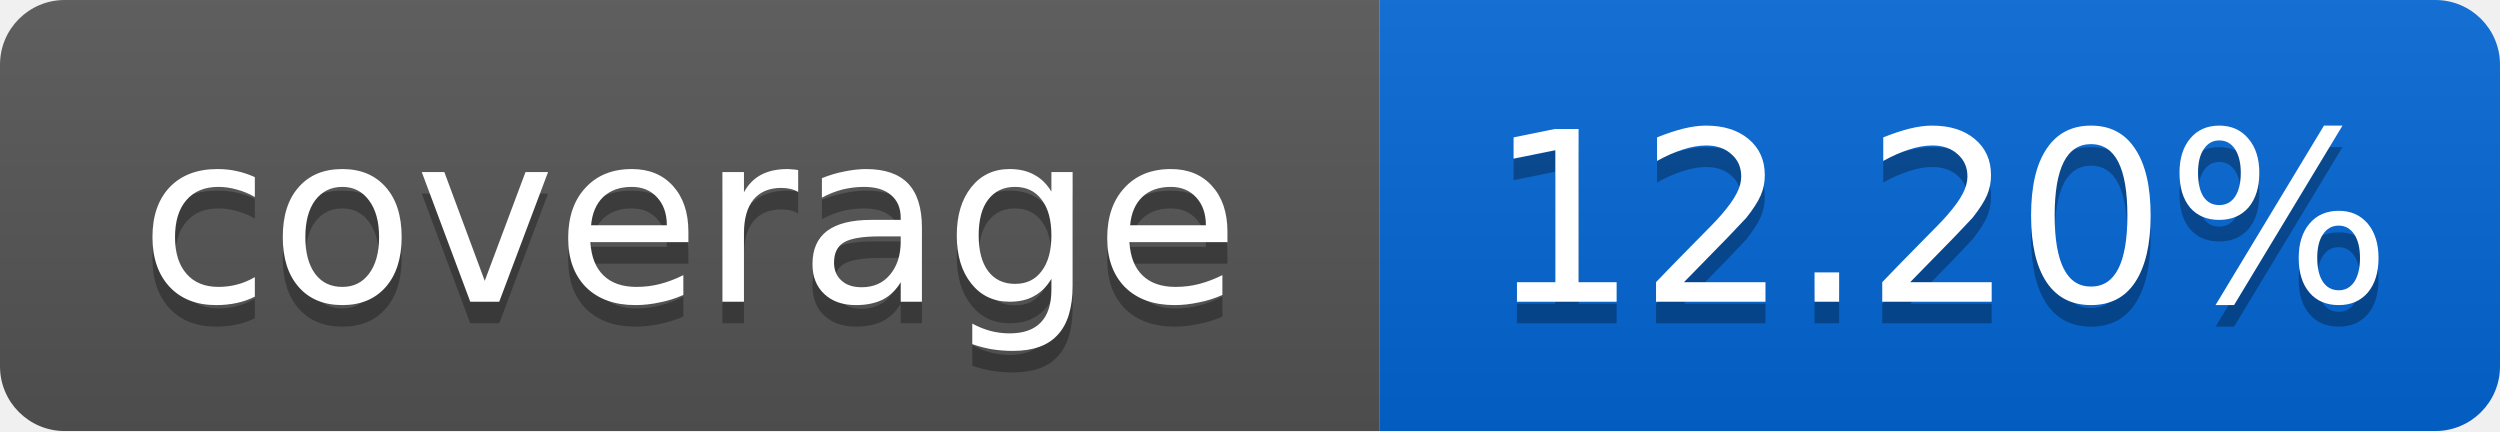
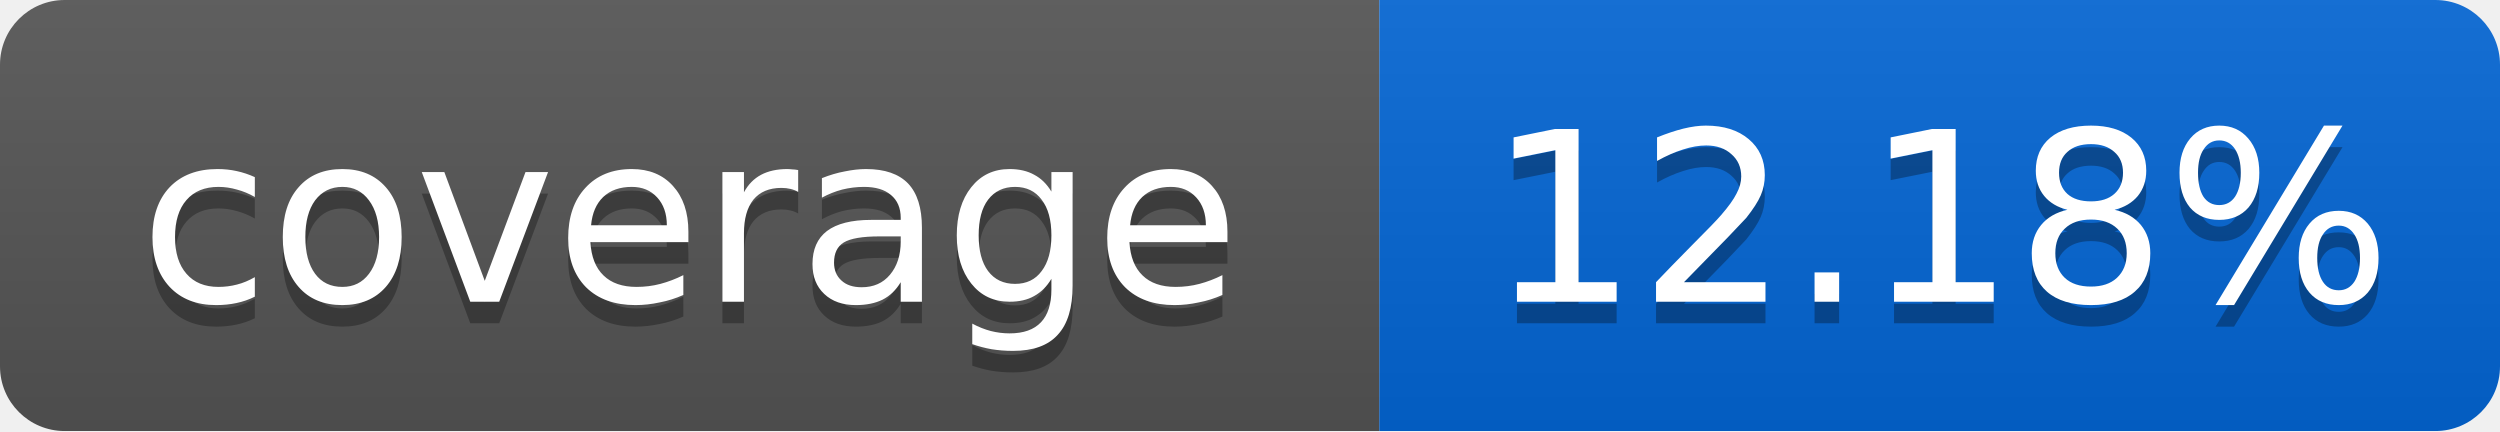
<svg xmlns="http://www.w3.org/2000/svg" width="116" height="20">
  <linearGradient id="smooth" x2="0" y2="100%">
    <stop offset="0" stop-color="#bbb" stop-opacity=".1" />
    <stop offset="1" stop-opacity=".1" />
  </linearGradient>
  <mask id="round">
    <rect width="116" height="20" rx="3" fill="#fff" />
  </mask>
  <g mask="url(#round)">
    <rect width="64" height="20" fill="#555" />
    <rect x="64" width="52" height="20" fill="#0366D6" />
    <rect width="116" height="20" fill="url(#smooth)" />
  </g>
  <g fill="#fff" text-anchor="middle" font-family="DejaVu Sans,Verdana,Geneva,sans-serif" font-size="11">
    <text x="32" y="15" fill="#010101" fill-opacity=".3">coverage</text>
    <text x="32" y="14">coverage</text>
-     <text x="90" y="15" fill="#010101" fill-opacity=".3">12.20%</text>
-     <text x="90" y="14">12.20%</text>
+     <text x="90" y="15" fill="#010101" fill-opacity=".3">12.18%</text>
+     <text x="90" y="14">12.18%</text>
  </g>
</svg>
